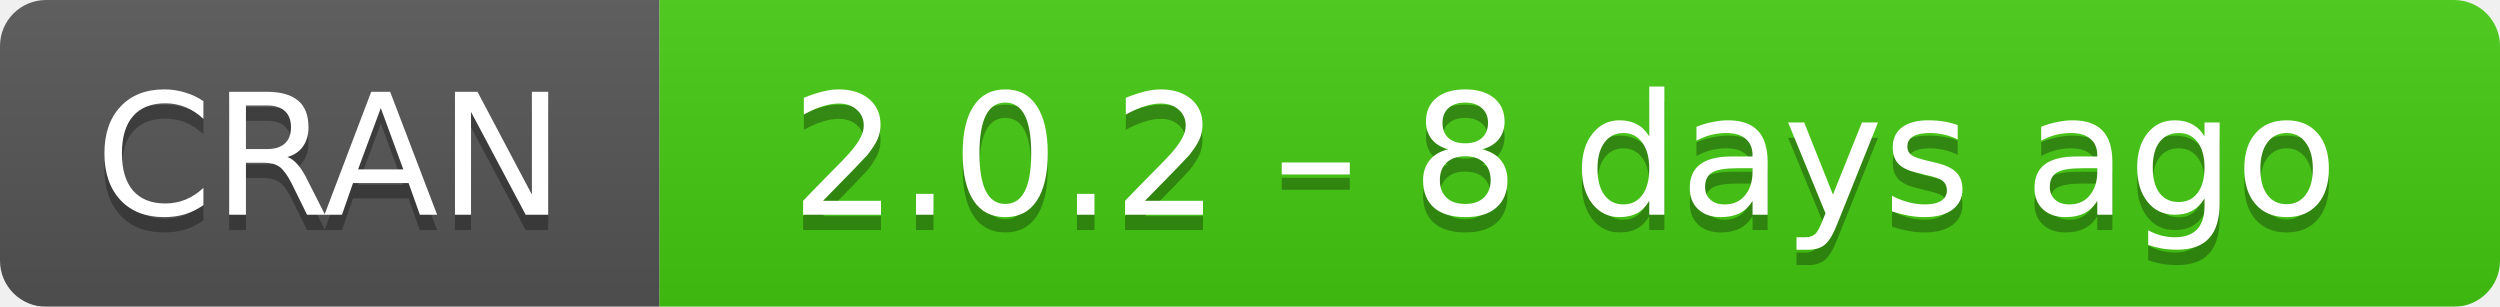
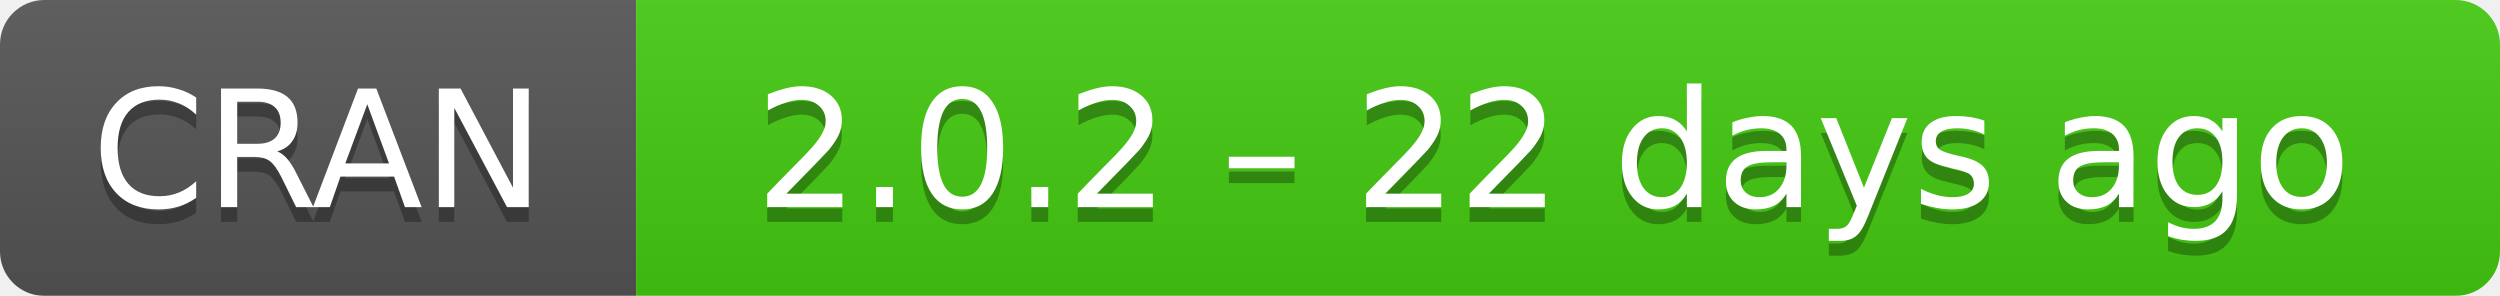
- <svg xmlns="http://www.w3.org/2000/svg" width="163" height="20" aria-label="CRAN 2.0.2 – 8 days ago">
+ <svg xmlns="http://www.w3.org/2000/svg" width="169" height="20" aria-label="CRAN 2.0.2 – 22 days ago">
  <linearGradient id="b" x2="0" y2="100%">
    <stop offset="0" stop-color="#bbb" stop-opacity=".1" />
    <stop offset="1" stop-opacity=".1" />
  </linearGradient>
  <mask id="a">
-     <rect width="163" height="20" rx="3" fill="#fff" />
+     <rect width="169" height="20" rx="3" fill="#fff" />
  </mask>
  <g mask="url(#a)">
    <path fill="#555" d="M0 0h43v20H0z" />
-     <path fill="#4c1" d="M43 0h141v20H43z" />
-     <path fill="url(#b)" d="M0 0h163v20H0z" />
+     <path fill="#4c1" d="M43 0h147v20H43z" />
+     <path fill="url(#b)" d="M0 0h169v20H0z" />
  </g>
  <g fill="#fff" text-anchor="middle" font-family="DejaVu Sans,Verdana,Geneva,sans-serif" font-size="11">
    <text x="21.5" y="15" fill="#010101" fill-opacity=".3">
      CRAN
    </text>
    <text x="21.5" y="14">
      CRAN
    </text>
-     <text x="102" y="15" fill="#010101" fill-opacity=".3">
-       2.0.2 – 8 days ago
+     <text x="105" y="15" fill="#010101" fill-opacity=".3">
+       2.0.2 – 22 days ago
    </text>
-     <text x="102" y="14">
-       2.0.2 – 8 days ago
+     <text x="105" y="14">
+       2.0.2 – 22 days ago
    </text>
  </g>
</svg>
